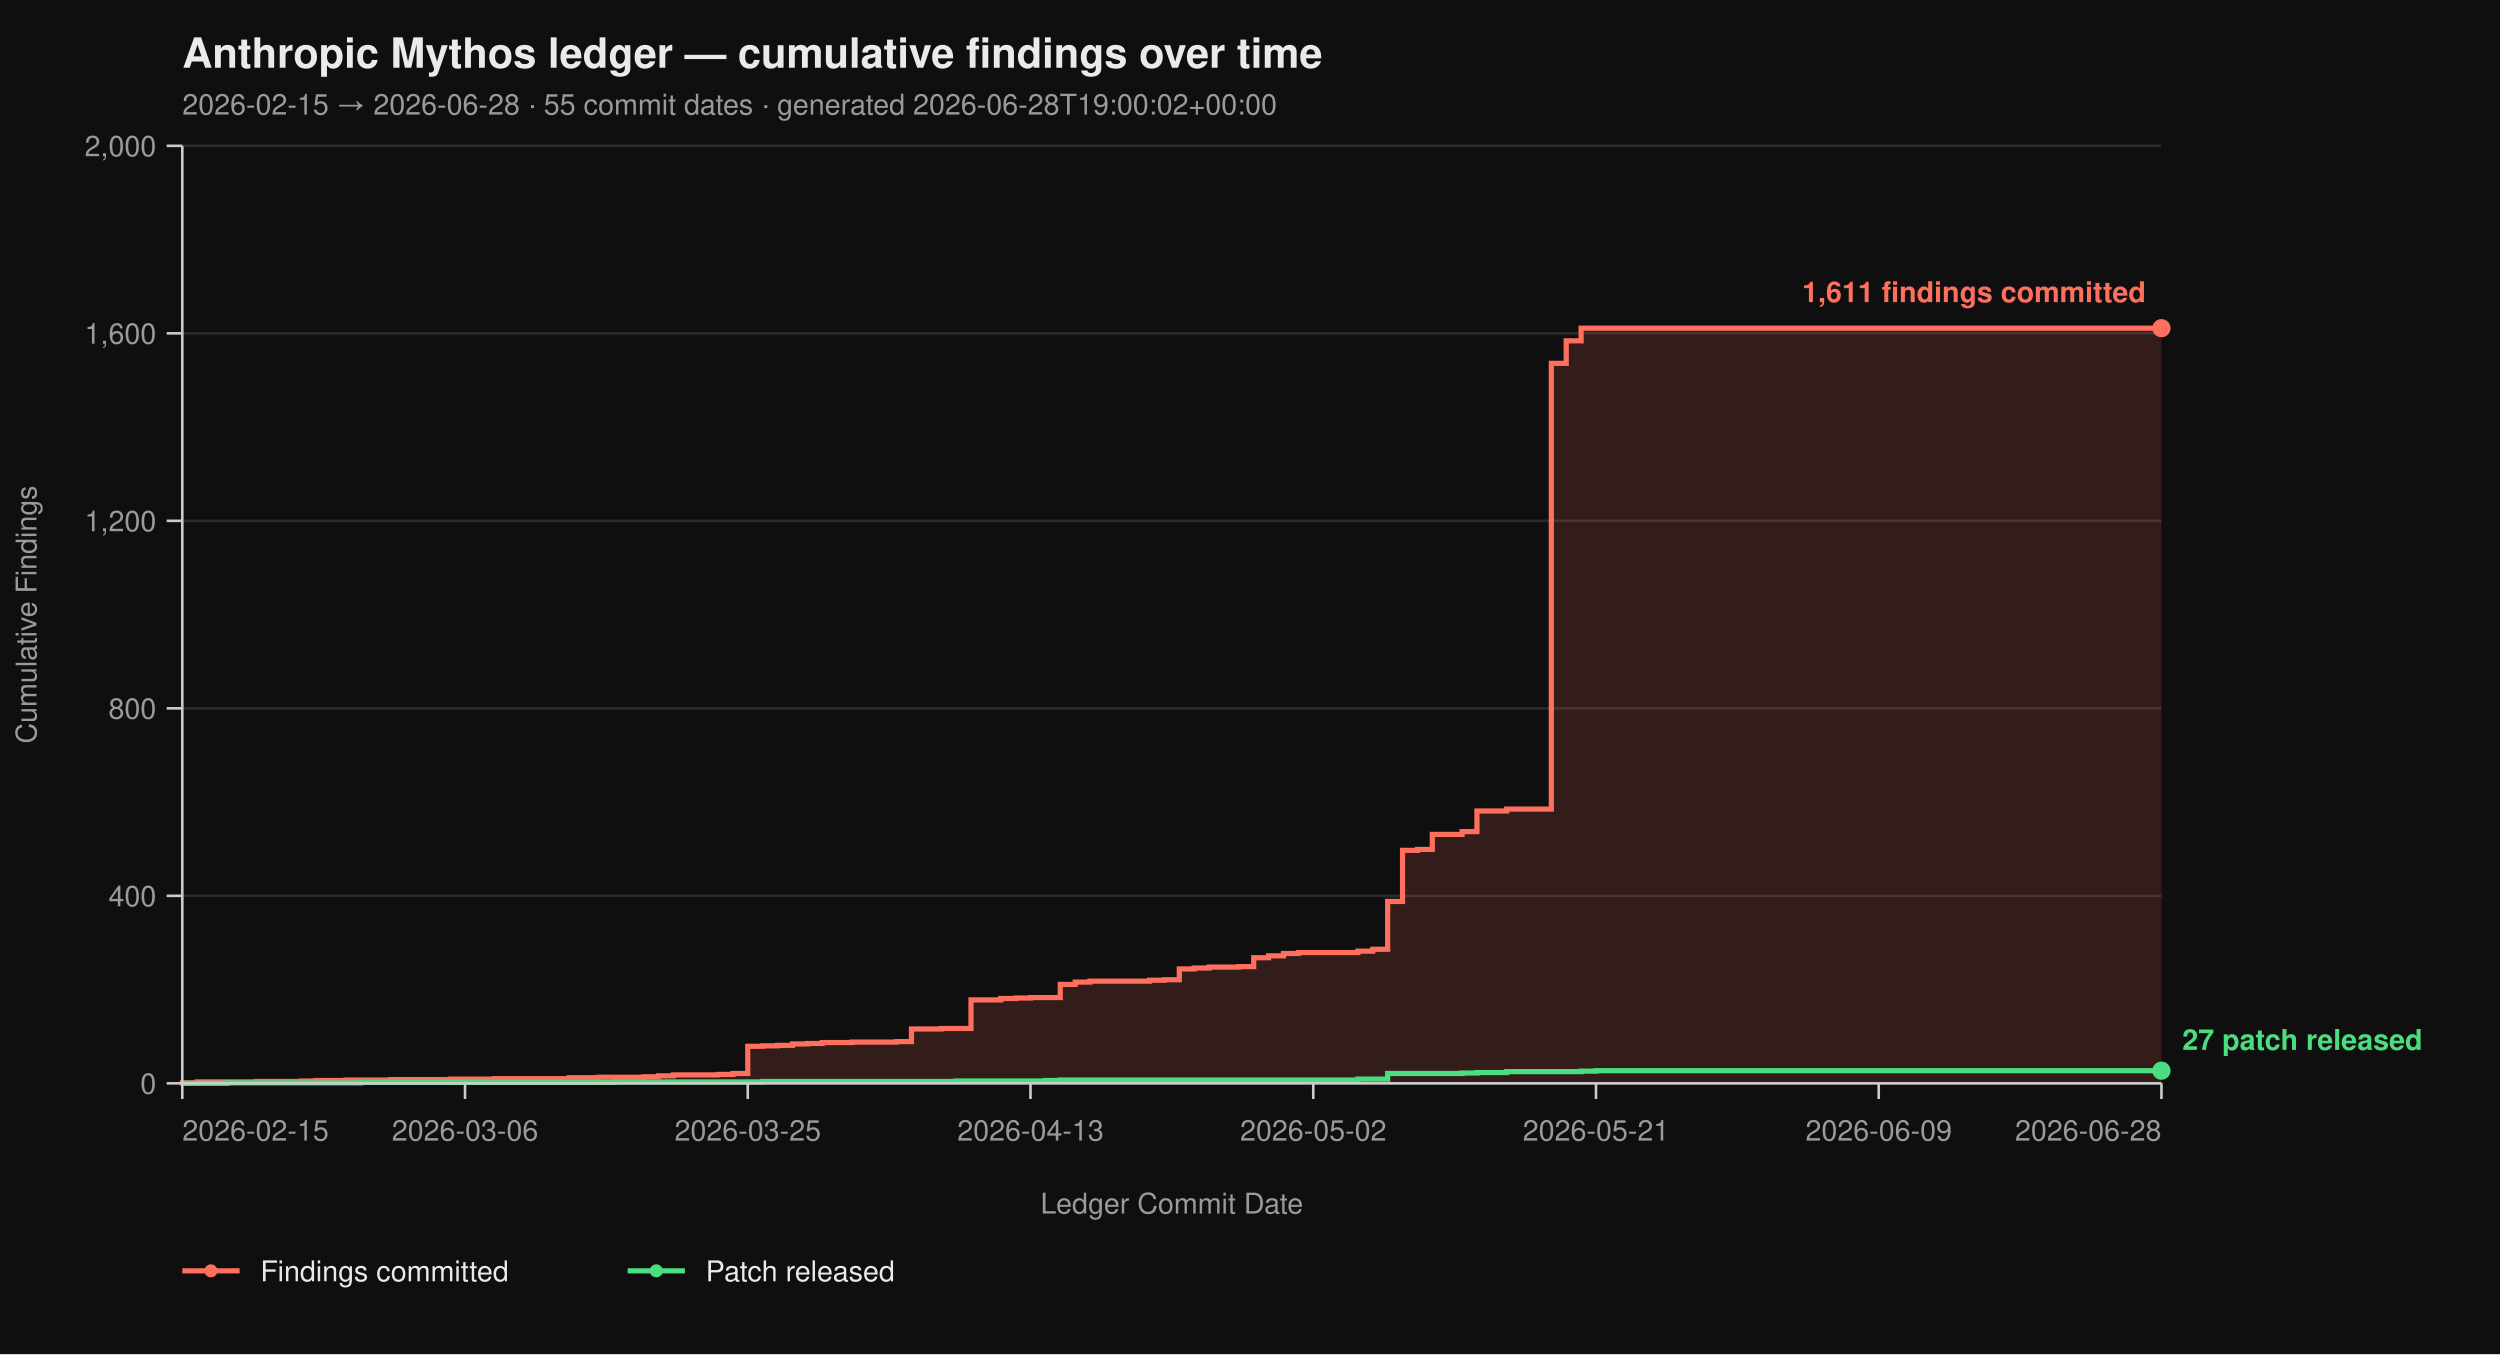
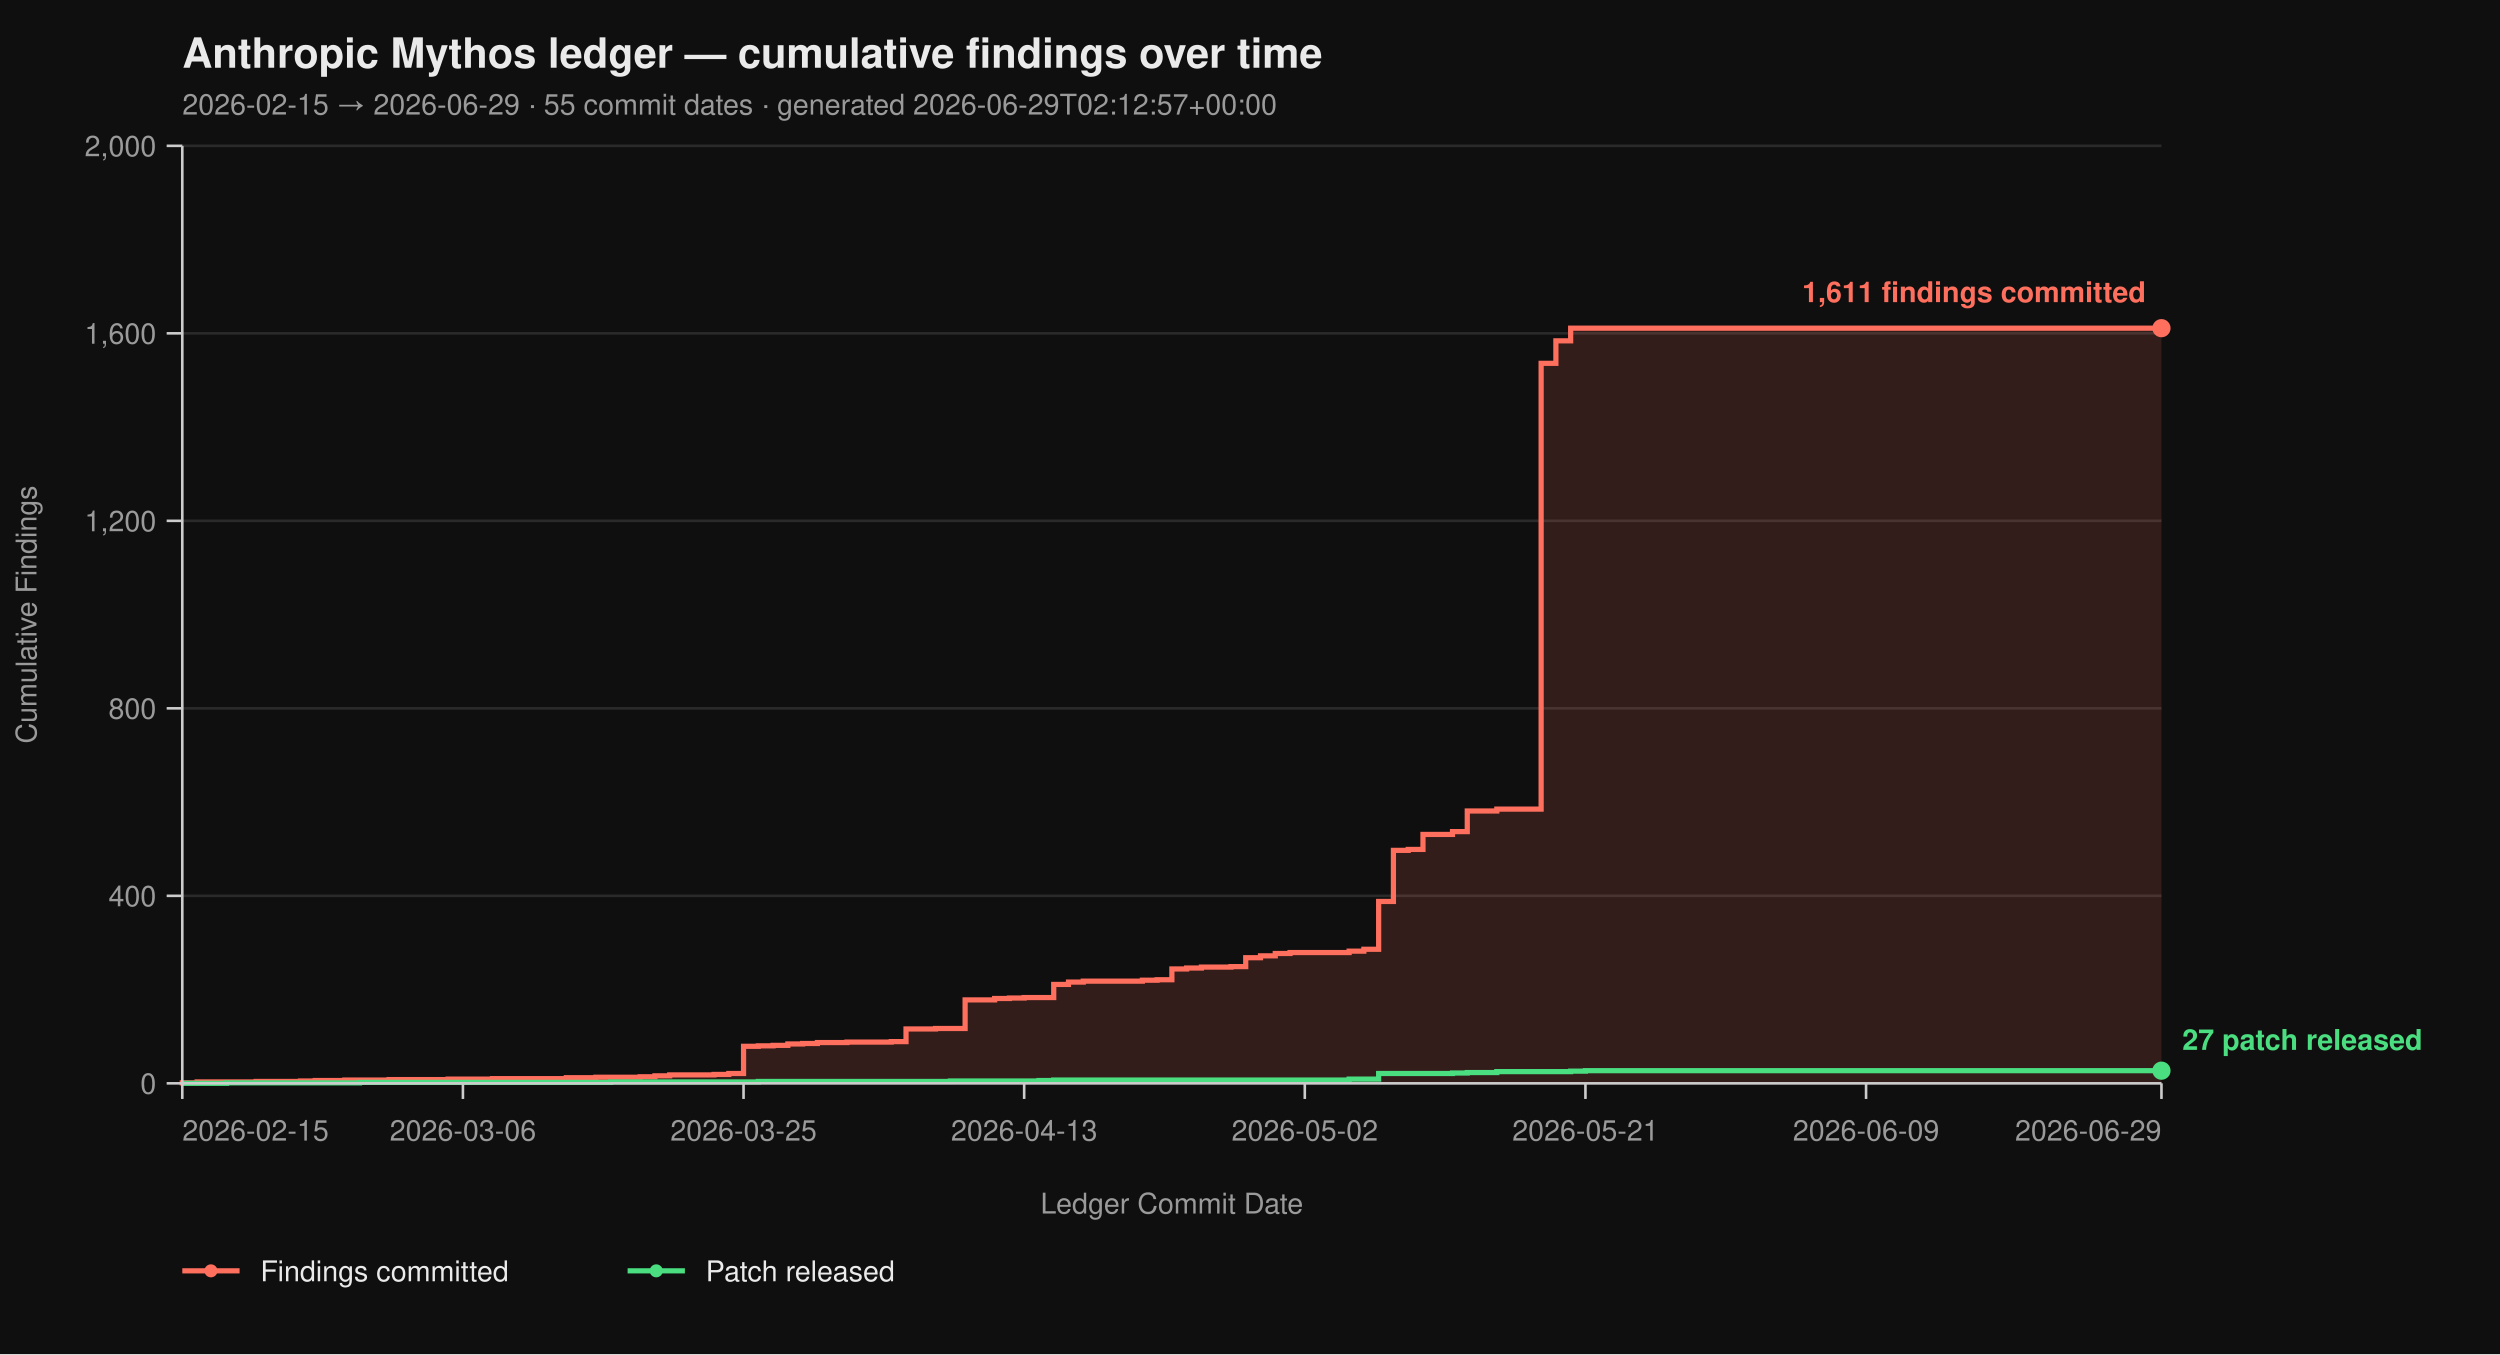
<svg xmlns="http://www.w3.org/2000/svg" viewBox="0 0 960 520" width="960" height="520" font-family="-apple-system, BlinkMacSystemFont, 'Segoe UI', Helvetica, Arial, sans-serif">
  <rect width="100%" height="100%" fill="#0f0f0f" />
  <text x="70" y="26" fill="#eaeaea" font-size="16" font-weight="700">Anthropic Mythos ledger — cumulative findings over time</text>
-   <text x="70" y="44" fill="#9a9a9a" font-size="11">2026-02-15 → 2026-06-28  ·  55 commit dates  ·  generated 2026-06-28T19:00:02+00:00</text>
+   <text x="70" y="44" fill="#9a9a9a" font-size="11">2026-02-15 → 2026-06-29  ·  55 commit dates  ·  generated 2026-06-29T02:12:57+00:00</text>
  <line x1="70" y1="416.00" x2="830" y2="416.00" stroke="#2a2a2a" stroke-width="1" />
  <line x1="70" y1="344.00" x2="830" y2="344.00" stroke="#2a2a2a" stroke-width="1" />
  <line x1="70" y1="272.00" x2="830" y2="272.00" stroke="#2a2a2a" stroke-width="1" />
  <line x1="70" y1="200.00" x2="830" y2="200.00" stroke="#2a2a2a" stroke-width="1" />
  <line x1="70" y1="128.00" x2="830" y2="128.00" stroke="#2a2a2a" stroke-width="1" />
  <line x1="70" y1="56.00" x2="830" y2="56.00" stroke="#2a2a2a" stroke-width="1" />
-   <path d="M 70.00 416.00 L 70.00 416.00 L 70.00 415.82 L 75.71 415.82 L 75.71 415.46 L 98.57 415.46 L 98.57 415.28 L 115.71 415.28 L 115.71 415.10 L 121.43 415.10 L 121.43 414.92 L 132.86 414.92 L 132.86 414.74 L 150.00 414.74 L 150.00 414.56 L 172.86 414.56 L 172.86 414.38 L 190.00 414.38 L 190.00 414.20 L 218.57 414.20 L 218.57 413.84 L 230.00 413.84 L 230.00 413.66 L 247.14 413.66 L 247.14 413.48 L 252.86 413.48 L 252.86 413.12 L 258.57 413.12 L 258.57 412.76 L 275.71 412.76 L 275.71 412.58 L 281.43 412.58 L 281.43 412.22 L 287.14 412.22 L 287.14 401.78 L 292.86 401.78 L 292.86 401.60 L 298.57 401.60 L 298.57 401.42 L 304.29 401.42 L 304.29 400.88 L 310.00 400.88 L 310.00 400.70 L 315.71 400.70 L 315.71 400.34 L 327.14 400.34 L 327.14 400.16 L 344.29 400.16 L 344.29 399.98 L 350.00 399.98 L 350.00 395.12 L 361.43 395.12 L 361.43 394.94 L 372.86 394.94 L 372.86 383.96 L 384.29 383.96 L 384.29 383.42 L 390.00 383.42 L 390.00 383.24 L 395.71 383.24 L 395.71 383.06 L 407.14 383.06 L 407.14 378.02 L 412.86 378.02 L 412.86 377.12 L 418.57 377.12 L 418.57 376.76 L 441.43 376.76 L 441.43 376.40 L 447.14 376.40 L 447.14 376.22 L 452.86 376.22 L 452.86 372.08 L 458.57 372.08 L 458.57 371.72 L 464.29 371.72 L 464.29 371.36 L 475.71 371.36 L 475.71 371.18 L 481.43 371.18 L 481.43 367.76 L 487.14 367.76 L 487.14 367.04 L 492.86 367.04 L 492.86 366.14 L 498.57 366.14 L 498.57 365.78 L 521.43 365.78 L 521.43 365.24 L 527.14 365.24 L 527.14 364.52 L 532.86 364.52 L 532.86 346.16 L 538.57 346.16 L 538.57 326.54 L 544.29 326.54 L 544.29 326.18 L 550.00 326.18 L 550.00 320.42 L 561.43 320.42 L 561.43 319.34 L 567.14 319.34 L 567.14 311.42 L 578.57 311.42 L 578.57 310.70 L 595.71 310.70 L 595.71 139.52 L 601.43 139.52 L 601.43 130.88 L 607.14 130.88 L 607.14 126.02 L 830.00 126.02 L 830.00 416.00 Z" fill="#ff6f5e26" stroke="none" />
-   <path d="M 70.00 416.00 L 70.00 416.00 L 70.00 415.82 L 75.71 415.82 L 75.71 415.46 L 98.57 415.46 L 98.57 415.28 L 115.71 415.28 L 115.71 415.10 L 121.43 415.10 L 121.43 414.92 L 132.86 414.92 L 132.86 414.74 L 150.00 414.74 L 150.00 414.56 L 172.86 414.56 L 172.86 414.38 L 190.00 414.38 L 190.00 414.20 L 218.57 414.20 L 218.57 413.84 L 230.00 413.84 L 230.00 413.66 L 247.14 413.66 L 247.14 413.48 L 252.86 413.48 L 252.86 413.12 L 258.57 413.12 L 258.57 412.76 L 275.71 412.76 L 275.71 412.58 L 281.43 412.58 L 281.43 412.22 L 287.14 412.22 L 287.14 401.78 L 292.86 401.78 L 292.86 401.60 L 298.57 401.60 L 298.57 401.42 L 304.29 401.42 L 304.29 400.88 L 310.00 400.88 L 310.00 400.70 L 315.71 400.70 L 315.71 400.34 L 327.14 400.34 L 327.14 400.16 L 344.29 400.16 L 344.29 399.98 L 350.00 399.98 L 350.00 395.12 L 361.43 395.12 L 361.43 394.94 L 372.86 394.94 L 372.86 383.96 L 384.29 383.96 L 384.29 383.42 L 390.00 383.42 L 390.00 383.24 L 395.71 383.24 L 395.71 383.06 L 407.14 383.06 L 407.14 378.02 L 412.86 378.02 L 412.86 377.12 L 418.57 377.12 L 418.57 376.76 L 441.43 376.76 L 441.43 376.40 L 447.14 376.40 L 447.14 376.22 L 452.86 376.22 L 452.86 372.08 L 458.57 372.08 L 458.57 371.72 L 464.29 371.72 L 464.29 371.36 L 475.71 371.36 L 475.71 371.18 L 481.43 371.18 L 481.43 367.76 L 487.14 367.76 L 487.14 367.04 L 492.86 367.04 L 492.86 366.14 L 498.57 366.14 L 498.57 365.78 L 521.43 365.78 L 521.43 365.24 L 527.14 365.24 L 527.14 364.52 L 532.86 364.52 L 532.86 346.16 L 538.57 346.16 L 538.57 326.54 L 544.29 326.54 L 544.29 326.18 L 550.00 326.18 L 550.00 320.42 L 561.43 320.42 L 561.43 319.34 L 567.14 319.34 L 567.14 311.42 L 578.57 311.42 L 578.57 310.70 L 595.71 310.70 L 595.71 139.52 L 601.43 139.52 L 601.43 130.88 L 607.14 130.88 L 607.14 126.02 L 830.00 126.02" fill="none" stroke="#ff6f5e" stroke-width="2" stroke-linejoin="miter" stroke-linecap="butt" />
-   <path d="M 70.00 416.00 L 87.14 416.00 L 87.14 415.82 L 138.57 415.82 L 138.57 415.64 L 235.71 415.64 L 235.71 415.46 L 292.86 415.46 L 292.86 415.28 L 367.14 415.28 L 367.14 415.10 L 401.43 415.10 L 401.43 414.92 L 407.14 414.92 L 407.14 414.74 L 521.43 414.74 L 521.43 414.38 L 532.86 414.38 L 532.86 412.22 L 561.43 412.22 L 561.43 412.04 L 567.14 412.04 L 567.14 411.86 L 578.57 411.86 L 578.57 411.50 L 607.14 411.50 L 607.14 411.32 L 612.86 411.32 L 612.86 411.14 L 830.00 411.14" fill="none" stroke="#4ade80" stroke-width="2" stroke-linejoin="miter" stroke-linecap="butt" />
+   <path d="M 70.00 416.00 L 70.00 416.00 L 70.00 415.82 L 75.67 415.82 L 75.67 415.46 L 98.36 415.46 L 98.36 415.28 L 115.37 415.28 L 115.37 415.10 L 121.04 415.10 L 121.04 414.92 L 132.39 414.92 L 132.39 414.74 L 149.40 414.74 L 149.40 414.56 L 172.09 414.56 L 172.09 414.38 L 189.10 414.38 L 189.10 414.20 L 217.46 414.20 L 217.46 413.84 L 228.81 413.84 L 228.81 413.66 L 245.82 413.66 L 245.82 413.48 L 251.49 413.48 L 251.49 413.12 L 257.16 413.12 L 257.16 412.76 L 274.18 412.76 L 274.18 412.58 L 279.85 412.58 L 279.85 412.22 L 285.52 412.22 L 285.52 401.78 L 291.19 401.78 L 291.19 401.60 L 296.87 401.60 L 296.87 401.42 L 302.54 401.42 L 302.54 400.88 L 308.21 400.88 L 308.21 400.70 L 313.88 400.70 L 313.88 400.34 L 325.22 400.34 L 325.22 400.16 L 342.24 400.16 L 342.24 399.98 L 347.91 399.98 L 347.91 395.12 L 359.25 395.12 L 359.25 394.94 L 370.60 394.94 L 370.60 383.96 L 381.94 383.96 L 381.94 383.42 L 387.61 383.42 L 387.61 383.24 L 393.28 383.24 L 393.28 383.06 L 404.63 383.06 L 404.63 378.02 L 410.30 378.02 L 410.30 377.12 L 415.97 377.12 L 415.97 376.76 L 438.66 376.76 L 438.66 376.40 L 444.33 376.40 L 444.33 376.22 L 450.00 376.22 L 450.00 372.08 L 455.67 372.08 L 455.67 371.72 L 461.34 371.72 L 461.34 371.36 L 472.69 371.36 L 472.69 371.18 L 478.36 371.18 L 478.36 367.76 L 484.03 367.76 L 484.03 367.04 L 489.70 367.04 L 489.70 366.14 L 495.37 366.14 L 495.37 365.78 L 518.06 365.78 L 518.06 365.24 L 523.73 365.24 L 523.73 364.52 L 529.40 364.52 L 529.40 346.16 L 535.07 346.16 L 535.07 326.54 L 540.75 326.54 L 540.75 326.18 L 546.42 326.18 L 546.42 320.42 L 557.76 320.42 L 557.76 319.34 L 563.43 319.34 L 563.43 311.42 L 574.78 311.42 L 574.78 310.70 L 591.79 310.70 L 591.79 139.52 L 597.46 139.52 L 597.46 130.88 L 603.13 130.88 L 603.13 126.02 L 830.00 126.02 L 830.00 416.00 Z" fill="#ff6f5e26" stroke="none" />
+   <path d="M 70.00 416.00 L 70.00 416.00 L 70.00 415.82 L 75.67 415.82 L 75.67 415.46 L 98.36 415.46 L 98.36 415.28 L 115.37 415.28 L 115.37 415.10 L 121.04 415.10 L 121.04 414.92 L 132.39 414.92 L 132.39 414.74 L 149.40 414.74 L 149.40 414.56 L 172.09 414.56 L 172.09 414.38 L 189.10 414.38 L 189.10 414.20 L 217.46 414.20 L 217.46 413.84 L 228.81 413.84 L 228.81 413.66 L 245.82 413.66 L 245.82 413.48 L 251.49 413.48 L 251.49 413.12 L 257.16 413.12 L 257.16 412.76 L 274.18 412.76 L 274.18 412.58 L 279.85 412.58 L 279.85 412.22 L 285.52 412.22 L 285.52 401.78 L 291.19 401.78 L 291.19 401.60 L 296.87 401.60 L 296.87 401.42 L 302.54 401.42 L 302.54 400.88 L 308.21 400.88 L 308.21 400.70 L 313.88 400.70 L 313.88 400.34 L 325.22 400.34 L 325.22 400.16 L 342.24 400.16 L 342.24 399.98 L 347.91 399.98 L 347.91 395.12 L 359.25 395.12 L 359.25 394.94 L 370.60 394.94 L 370.60 383.96 L 381.94 383.96 L 381.94 383.42 L 387.61 383.42 L 387.61 383.24 L 393.28 383.24 L 393.28 383.06 L 404.63 383.06 L 404.63 378.02 L 410.30 378.02 L 410.30 377.12 L 415.97 377.12 L 415.97 376.76 L 438.66 376.76 L 438.66 376.40 L 444.33 376.40 L 444.33 376.22 L 450.00 376.22 L 450.00 372.08 L 455.67 372.08 L 455.67 371.72 L 461.34 371.72 L 461.34 371.36 L 472.69 371.36 L 472.69 371.18 L 478.36 371.18 L 478.36 367.76 L 484.03 367.76 L 484.03 367.04 L 489.70 367.04 L 489.70 366.14 L 495.37 366.14 L 495.37 365.78 L 518.06 365.78 L 518.06 365.24 L 523.73 365.24 L 523.73 364.52 L 529.40 364.52 L 529.40 346.16 L 535.07 346.16 L 535.07 326.54 L 540.75 326.54 L 540.75 326.18 L 546.42 326.18 L 546.42 320.42 L 557.76 320.42 L 557.76 319.34 L 563.43 319.34 L 563.43 311.42 L 574.78 311.42 L 574.78 310.70 L 591.79 310.70 L 591.79 139.52 L 597.46 139.52 L 597.46 130.88 L 603.13 130.88 L 603.13 126.02 L 830.00 126.02" fill="none" stroke="#ff6f5e" stroke-width="2" stroke-linejoin="miter" stroke-linecap="butt" />
+   <path d="M 70.00 416.00 L 87.01 416.00 L 87.01 415.82 L 138.06 415.82 L 138.06 415.64 L 234.48 415.64 L 234.48 415.46 L 291.19 415.46 L 291.19 415.28 L 364.93 415.28 L 364.93 415.10 L 398.96 415.10 L 398.96 414.92 L 404.63 414.92 L 404.63 414.74 L 518.06 414.74 L 518.06 414.38 L 529.40 414.38 L 529.40 412.22 L 557.76 412.22 L 557.76 412.04 L 563.43 412.04 L 563.43 411.86 L 574.78 411.86 L 574.78 411.50 L 603.13 411.50 L 603.13 411.32 L 608.81 411.32 L 608.81 411.14 L 830.00 411.14" fill="none" stroke="#4ade80" stroke-width="2" stroke-linejoin="miter" stroke-linecap="butt" />
  <line x1="70" y1="56" x2="70" y2="416" stroke="#cccccc" stroke-width="1" />
  <line x1="70" y1="416" x2="830" y2="416" stroke="#cccccc" stroke-width="1" />
  <line x1="64" y1="416.00" x2="70" y2="416.00" stroke="#cccccc" stroke-width="1" />
  <line x1="64" y1="344.00" x2="70" y2="344.00" stroke="#cccccc" stroke-width="1" />
  <line x1="64" y1="272.00" x2="70" y2="272.00" stroke="#cccccc" stroke-width="1" />
  <line x1="64" y1="200.00" x2="70" y2="200.00" stroke="#cccccc" stroke-width="1" />
  <line x1="64" y1="128.00" x2="70" y2="128.00" stroke="#cccccc" stroke-width="1" />
  <line x1="64" y1="56.00" x2="70" y2="56.00" stroke="#cccccc" stroke-width="1" />
  <text x="60" y="420.00" text-anchor="end" fill="#9a9a9a" font-size="11">0</text>
  <text x="60" y="348.00" text-anchor="end" fill="#9a9a9a" font-size="11">400</text>
  <text x="60" y="276.00" text-anchor="end" fill="#9a9a9a" font-size="11">800</text>
  <text x="60" y="204.00" text-anchor="end" fill="#9a9a9a" font-size="11">1,200</text>
  <text x="60" y="132.00" text-anchor="end" fill="#9a9a9a" font-size="11">1,600</text>
  <text x="60" y="60.00" text-anchor="end" fill="#9a9a9a" font-size="11">2,000</text>
  <text x="14" y="236.00" fill="#9a9a9a" font-size="11" transform="rotate(-90 14 236.00)" text-anchor="middle">Cumulative Findings</text>
  <line x1="70.00" y1="416" x2="70.00" y2="422" stroke="#cccccc" stroke-width="1" />
-   <line x1="178.57" y1="416" x2="178.57" y2="422" stroke="#cccccc" stroke-width="1" />
-   <line x1="287.14" y1="416" x2="287.14" y2="422" stroke="#cccccc" stroke-width="1" />
-   <line x1="395.71" y1="416" x2="395.71" y2="422" stroke="#cccccc" stroke-width="1" />
-   <line x1="504.29" y1="416" x2="504.29" y2="422" stroke="#cccccc" stroke-width="1" />
-   <line x1="612.86" y1="416" x2="612.86" y2="422" stroke="#cccccc" stroke-width="1" />
-   <line x1="721.43" y1="416" x2="721.43" y2="422" stroke="#cccccc" stroke-width="1" />
+   <line x1="177.76" y1="416" x2="177.76" y2="422" stroke="#cccccc" stroke-width="1" />
+   <line x1="285.52" y1="416" x2="285.52" y2="422" stroke="#cccccc" stroke-width="1" />
+   <line x1="393.28" y1="416" x2="393.28" y2="422" stroke="#cccccc" stroke-width="1" />
+   <line x1="501.04" y1="416" x2="501.04" y2="422" stroke="#cccccc" stroke-width="1" />
+   <line x1="608.81" y1="416" x2="608.81" y2="422" stroke="#cccccc" stroke-width="1" />
+   <line x1="716.57" y1="416" x2="716.57" y2="422" stroke="#cccccc" stroke-width="1" />
  <line x1="830.00" y1="416" x2="830.00" y2="422" stroke="#cccccc" stroke-width="1" />
  <text x="70.00" y="438" text-anchor="start" fill="#9a9a9a" font-size="11">2026-02-15</text>
-   <text x="178.57" y="438" text-anchor="middle" fill="#9a9a9a" font-size="11">2026-03-06</text>
-   <text x="287.14" y="438" text-anchor="middle" fill="#9a9a9a" font-size="11">2026-03-25</text>
-   <text x="395.71" y="438" text-anchor="middle" fill="#9a9a9a" font-size="11">2026-04-13</text>
-   <text x="504.29" y="438" text-anchor="middle" fill="#9a9a9a" font-size="11">2026-05-02</text>
-   <text x="612.86" y="438" text-anchor="middle" fill="#9a9a9a" font-size="11">2026-05-21</text>
-   <text x="721.43" y="438" text-anchor="middle" fill="#9a9a9a" font-size="11">2026-06-09</text>
-   <text x="830.00" y="438" text-anchor="end" fill="#9a9a9a" font-size="11">2026-06-28</text>
+   <text x="177.76" y="438" text-anchor="middle" fill="#9a9a9a" font-size="11">2026-03-06</text>
+   <text x="285.52" y="438" text-anchor="middle" fill="#9a9a9a" font-size="11">2026-03-25</text>
+   <text x="393.28" y="438" text-anchor="middle" fill="#9a9a9a" font-size="11">2026-04-13</text>
+   <text x="501.04" y="438" text-anchor="middle" fill="#9a9a9a" font-size="11">2026-05-02</text>
+   <text x="608.81" y="438" text-anchor="middle" fill="#9a9a9a" font-size="11">2026-05-21</text>
+   <text x="716.57" y="438" text-anchor="middle" fill="#9a9a9a" font-size="11">2026-06-09</text>
+   <text x="830.00" y="438" text-anchor="end" fill="#9a9a9a" font-size="11">2026-06-29</text>
  <text x="450.00" y="466" fill="#9a9a9a" font-size="11" text-anchor="middle">Ledger Commit Date</text>
  <circle cx="830.00" cy="126.02" r="3.5" fill="#ff6f5e" />
  <text x="824.00" y="116.02" text-anchor="end" fill="#ff6f5e" font-size="11" font-weight="600">1,611 findings committed</text>
  <circle cx="830.00" cy="411.14" r="3.5" fill="#4ade80" />
  <text x="838.00" y="403.14" text-anchor="start" fill="#4ade80" font-size="11" font-weight="600">27 patch released</text>
  <line x1="70" y1="488" x2="92" y2="488" stroke="#ff6f5e" stroke-width="2" />
  <circle cx="81" cy="488" r="2.5" fill="#ff6f5e" />
  <text x="100" y="492" fill="#eaeaea" font-size="11">Findings committed</text>
  <line x1="241.0" y1="488" x2="263.0" y2="488" stroke="#4ade80" stroke-width="2" />
  <circle cx="252.0" cy="488" r="2.5" fill="#4ade80" />
  <text x="271.0" y="492" fill="#eaeaea" font-size="11">Patch released</text>
</svg>
